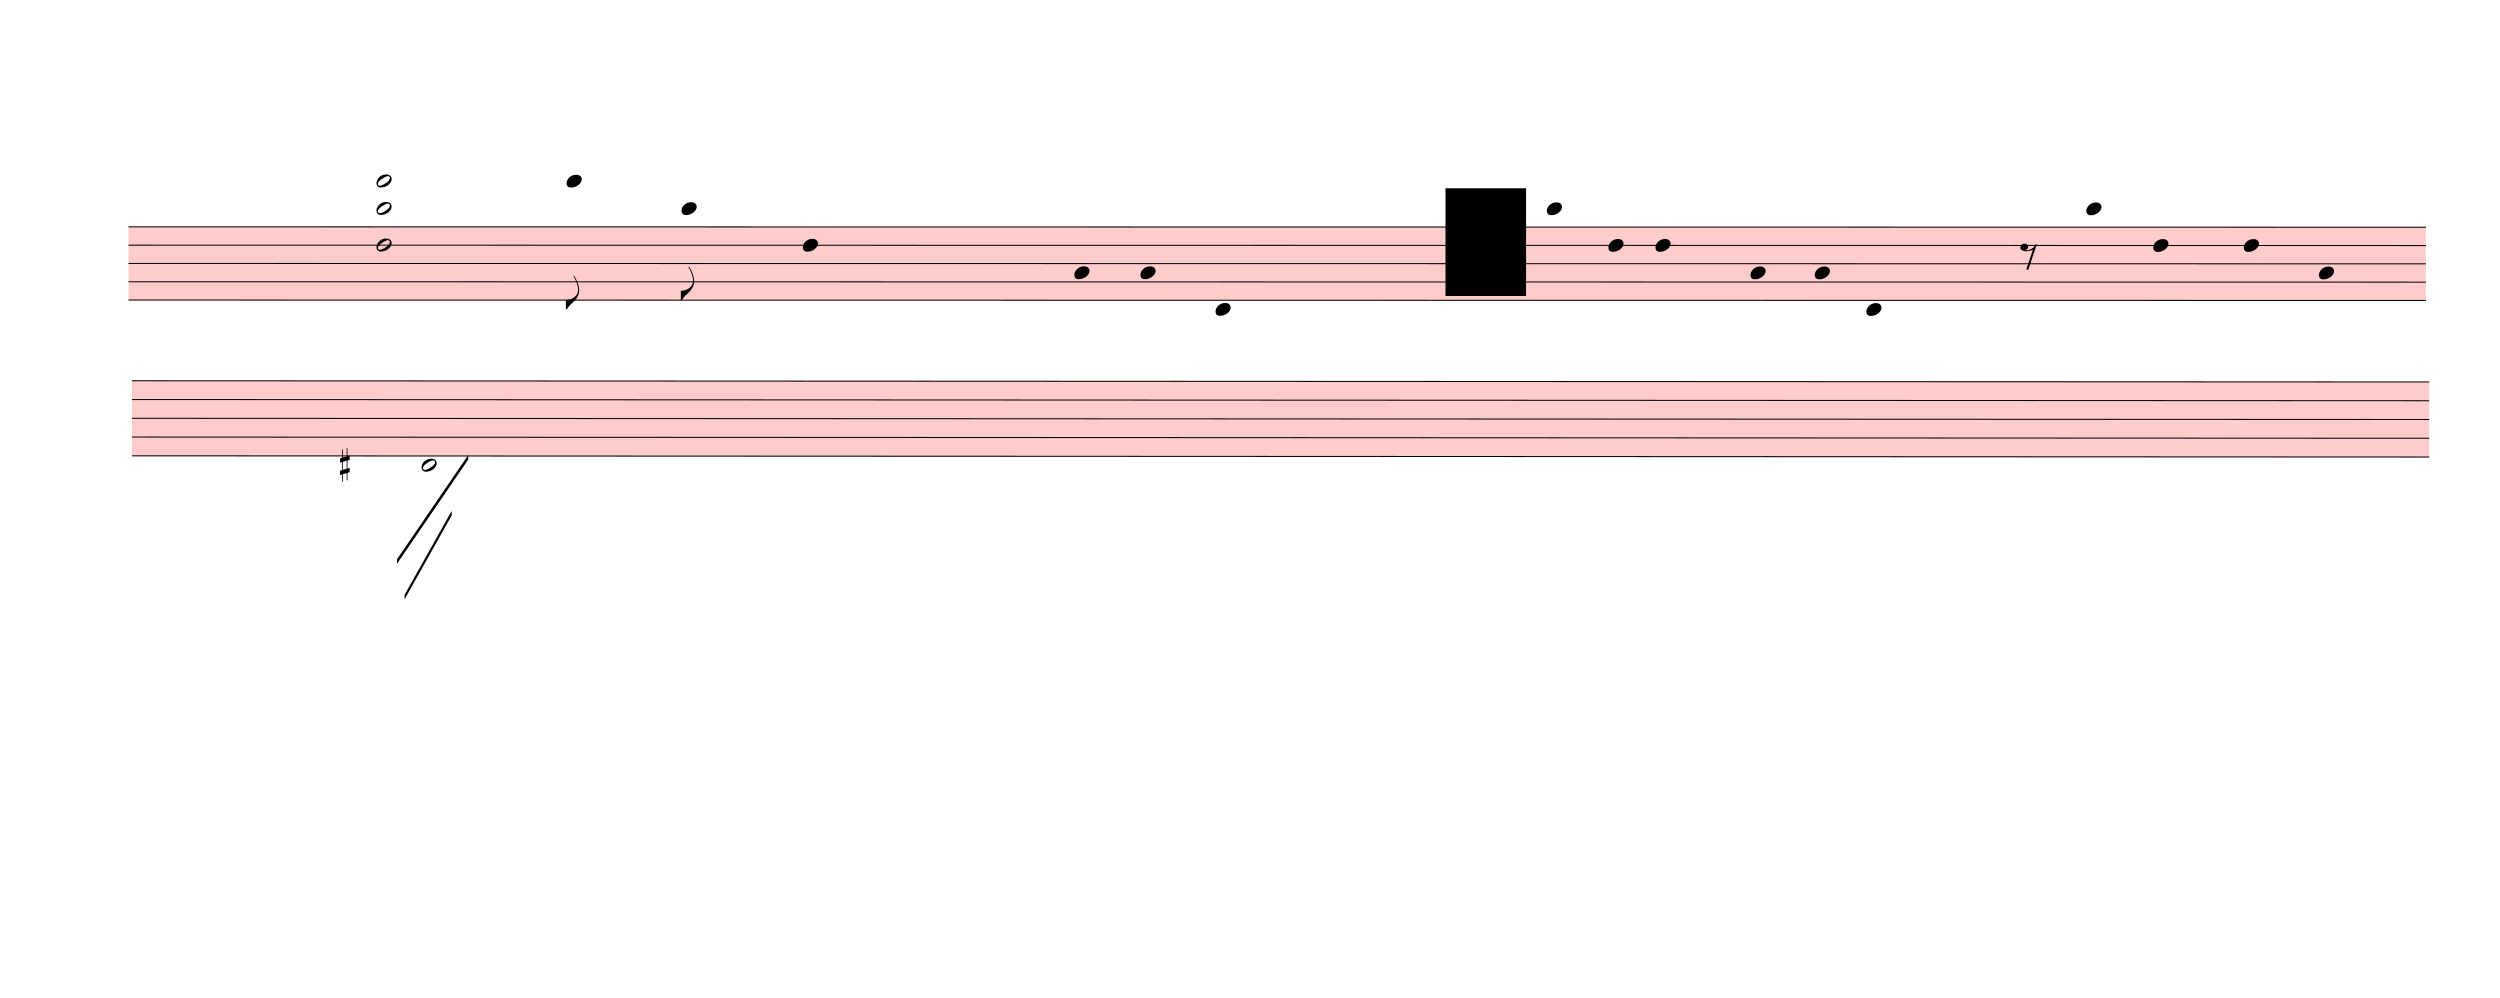
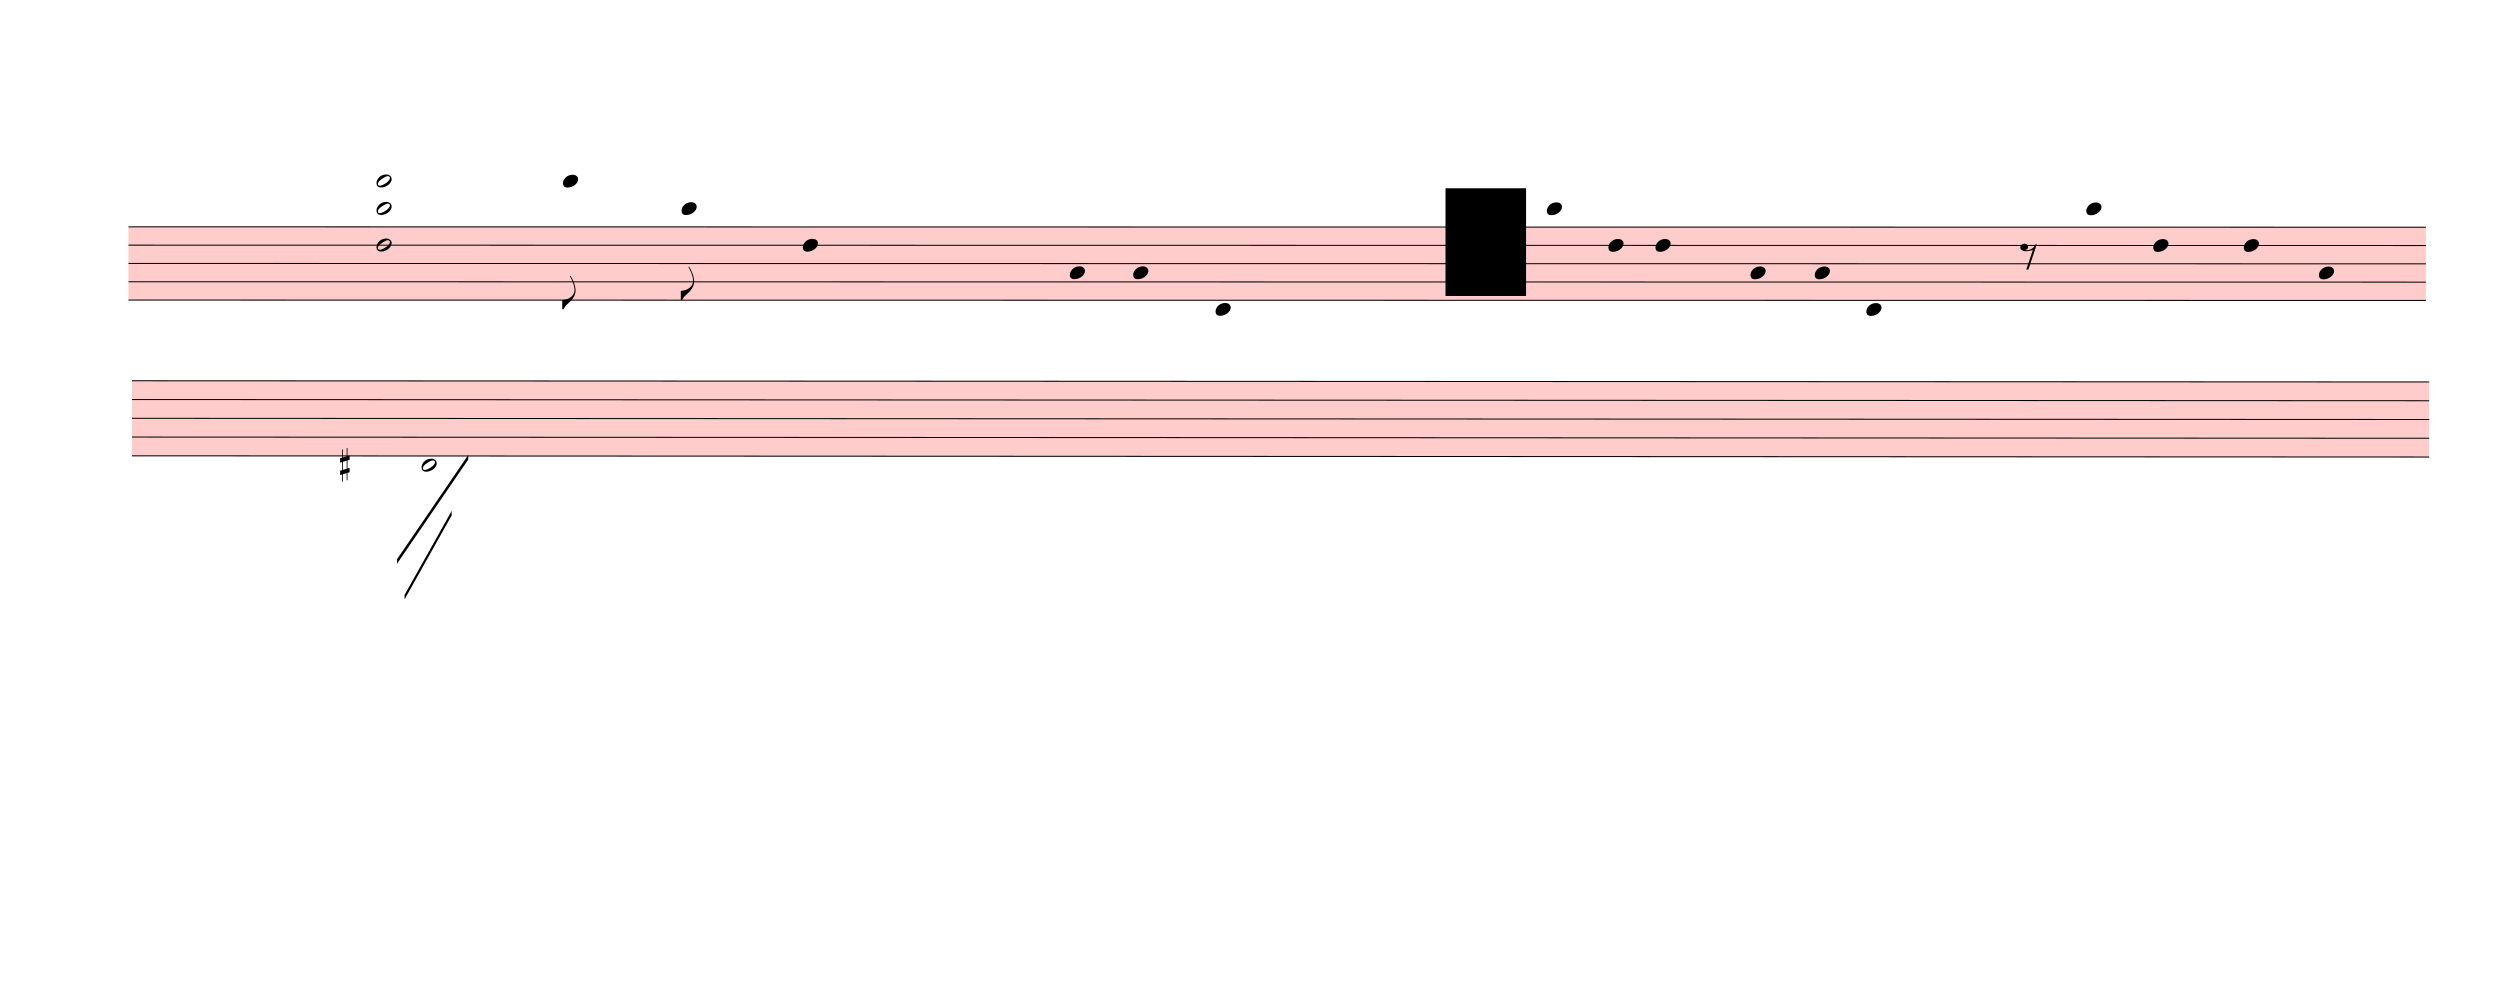
<svg xmlns="http://www.w3.org/2000/svg" viewBox="1008 -297 24858 9918" version="1.1" overflow="visible">
  <defs>
    <style type="text/css">
    /* .staff * {
      fill: #000;
      stroke: #000;
    }

    .deletionBack {
      fill: #00000033;
    } */
  </style>
    <symbol id="sym_notehead_quarter" viewBox="0 0 1000 1000" overflow="inherit">
      <path transform="scale(1,-1)" d="M0 -39c0 68 73 172 200 172c66 0 114 -37 114 -95c0 -84 -106 -171 -218 -171c-64 0 -96 30 -96 94z" />
    </symbol>
    <symbol id="sym_flag_eighth_down" viewBox="0 0 1000 1000" overflow="inherit">
      <path transform="scale(1,-1)" d="M179 646c-4 8 -17 30 -18 33l-4 10c0 3 2 5 5 5s7 -2 13 -7c23 -33 46 -81 66 -132c22 -57 35 -125 35 -163c0 -104 -60 -183 -122 -241c-63 -59 -57 -53 -61 -56c-38 -34 -63 -95 -71 -95h-22v190c40 7 69 11 87 16c88 27 168 95 168 200c0 30 -12 89 -30 138 c-17 47 -31 73 -46 102z" />
    </symbol>
    <symbol id="sym_rest_rest8th" viewBox="0 0 1000 1000" overflow="inherit">
      <path transform="scale(1,-1)" d="M0 123c7 34 33 56 69 60c29 -3 43 -9 53 -29c4 -8 7 -15 10 -22c0 -21 -1 -25 -11 -35c-5 -8 -18 -14 -40 -20l12 -3l15 -1c44 0 97 26 122 56c10 11 18 26 24 42c7 1 15 2 22 3l-140 -424h-36l111 330c-10 -6 -27 -12 -53 -16l-52 -8h-10l-20 1c-1 0 -8 3 -21 6 c-37 9 -55 28 -55 60z" />
    </symbol>
    <symbol id="sym_notehead_half" viewBox="0 0 1000 1000" overflow="inherit">
      <path transform="scale(1,-1)" d="M278 64c0 22 -17 39 -43 39c-12 0 -26 -3 -41 -10c-85 -43 -165 -94 -165 -156c5 -25 15 -32 49 -32c67 11 200 95 200 159zM0 -36c0 68 73 174 200 174c66 0 114 -39 114 -97c0 -84 -106 -173 -218 -173c-64 0 -96 32 -96 96z" />
    </symbol>
    <symbol id="sym_accid_s" viewBox="0 0 1000 1000" overflow="inherit">
      <path transform="scale(1,-1)" d="M136 186v169h17v-164l44 14v-91l-44 -14v-165l44 12v-91l-44 -13v-155h-17v150l-76 -22v-155h-17v149l-43 -13v90l43 14v167l-43 -14v92l43 13v169h17v-163zM60 73v-167l76 22v168z" />
    </symbol>
  </defs>
  <g class="rastrums">
    <g class="rastrum" data-id="rc31824ba-0d3b-4b6b-a9a6-ffb97236481c" style="transform: rotate(0.01deg); transform-origin: 2286px 1953px;">
      <g class="rastrum bounding-box" data-id="bbox-rc31824ba-0d3b-4b6b-a9a6-ffb97236481c">
        <rect x="2286" y="1953" width="22843.8" height="738" fill="#ff000033" />
      </g>
      <path d="M2286 1958 L25129.8 1958" stroke-width="10" stroke="black" />
      <path d="M2286 2140 L25129.8 2140" stroke-width="10" stroke="black" />
      <path d="M2286 2322 L25129.8 2322" stroke-width="10" stroke="black" />
      <path d="M2286 2504 L25129.8 2504" stroke-width="10" stroke="black" />
      <path d="M2286 2686 L25129.8 2686" stroke-width="10" stroke="black" />
    </g>
    <g class="rastrum" data-id="r2b9eeffc-4606-4e60-a498-f5132242cbbe" style="transform: rotate(0.03deg); transform-origin: 2322px 3483px;">
      <g class="rastrum bounding-box" data-id="bbox-r2b9eeffc-4606-4e60-a498-f5132242cbbe">
        <rect x="2322" y="3483" width="22842" height="756" fill="#ff000033" />
      </g>
      <path d="M2322 3488 L25164 3488" stroke-width="10" stroke="black" />
      <path d="M2322 3674.5 L25164 3674.5" stroke-width="10" stroke="black" />
      <path d="M2322 3861 L25164 3861" stroke-width="10" stroke="black" />
      <path d="M2322 4047.5 L25164 4047.5" stroke-width="10" stroke="black" />
      <path d="M2322 4234 L25164 4234" stroke-width="10" stroke="black" />
    </g>
  </g>
  <g class="draft" data-label="1" data-id="d6a9df406-710d-4906-b1aa-63197a3a89d5">
    <g class="system" data-id="sb7ef279c-7865-4ad7-8098-2bd9d3273715">
      <g class="staff" data-n="1" data-rastrum="rc31824ba-0d3b-4b6b-a9a6-ffb97236481c" style="transform: rotate(0.01deg); transform-origin: 2286px 1953px;">
        <g class="note" data-id="d03553ffb-d697-4b58-a070-926f1f3d8f66" data-stem.dir="down">
          <g class="notehead">
-             <use href="#sym_notehead_quarter" height="480px" width="480px" x="6642" y="1503" />
-           </g>
-           <g class="ledgerLines above">
-             <path d="M6603 1776 L6831 1776" stroke-width="18" />
-             <path d="M6603 1594 L6831 1594" stroke-width="18" />
-           </g>
-           <g class="stem">
-             <path d="M6642 1503 L6642 2777" stroke-width="14" />
+             <use href="#sym_notehead_quarter" height="480px" width="480px" x="6606" y="1503" />
+           </g>
+           <g class="ledgerLines above">
+             <path d="M6567 1776 L6795 1776" stroke-width="18" />
+             <path d="M6567 1594 L6795 1594" stroke-width="18" />
+           </g>
+           <g class="stem">
+             <path d="M6606 1503 L6606 2777" stroke-width="14" />
            <g class="flag down">
-               <use href="#sym_flag_eighth_down" height="480px" width="480px" x="6635" y="2777" />
+               <use href="#sym_flag_eighth_down" height="480px" width="480px" x="6599" y="2777" />
            </g>
          </g>
        </g>
        <g class="note" data-id="dddc348b3-6562-4637-b4b9-2e3204f9ba76" data-stem.dir="down">
          <g class="notehead">
            <use href="#sym_notehead_quarter" height="480px" width="480px" x="7785" y="1776" />
          </g>
          <g class="ledgerLines above">
            <path d="M7746 1776 L7974 1776" stroke-width="18" />
          </g>
          <g class="stem">
            <path d="M7785 1776 L7785 2686" stroke-width="14" />
            <g class="flag down">
              <use href="#sym_flag_eighth_down" height="480px" width="480px" x="7778" y="2686" />
            </g>
          </g>
        </g>
        <g class="note" data-id="d9d226ad8-6b84-4a91-8330-942a73531f4a" data-stem.dir="down">
          <g class="notehead">
            <use href="#sym_notehead_quarter" height="480px" width="480px" x="8991" y="2140" />
          </g>
          <g class="stem">
            <path d="M8991 2140 L8991 2959" stroke-width="14" />
          </g>
        </g>
        <g class="note" data-id="d90c24bd5-0d0a-4759-8047-11b275bf8e97" data-stem.dir="down">
          <g class="notehead">
-             <use href="#sym_notehead_quarter" height="480px" width="480px" x="11691" y="2413" />
-           </g>
-           <g class="stem">
-             <path d="M11691 2413 L11691 3050" stroke-width="14" />
+             <use href="#sym_notehead_quarter" height="480px" width="480px" x="11646" y="2413" />
+           </g>
+           <g class="stem">
+             <path d="M11646 2413 L11646 3050" stroke-width="14" />
          </g>
        </g>
        <g class="note" data-id="da4da48a5-903d-4866-b6e3-b8bfe88aa5ff" data-stem.dir="down">
          <g class="notehead">
-             <use href="#sym_notehead_quarter" height="480px" width="480px" x="12348" y="2413" />
-           </g>
-           <g class="stem">
-             <path d="M12348 2413 L12348 2959" stroke-width="14" />
+             <use href="#sym_notehead_quarter" height="480px" width="480px" x="12276" y="2413" />
+           </g>
+           <g class="stem">
+             <path d="M12276 2413 L12276 2868" stroke-width="14" />
          </g>
        </g>
        <g class="note" data-id="dc9ae5afa-1105-4815-941c-d78c3b9dcd38" data-stem.dir="down">
          <g class="notehead">
            <use href="#sym_notehead_quarter" height="480px" width="480px" x="13095" y="2777" />
          </g>
          <g class="ledgerLines below" />
          <g class="stem">
-             <path d="M13095 2777 L13095 3778" stroke-width="14" />
+             <path d="M13095 2777 L13095 3687" stroke-width="14" />
          </g>
        </g>
        <g class="note" data-id="d3853c64a-dd94-4b30-93fa-c2bcaad8a1e4" data-stem.dir="down">
          <g class="notehead">
            <use href="#sym_notehead_quarter" height="480px" width="480px" x="16389" y="1776" />
          </g>
          <g class="ledgerLines above">
            <path d="M16350 1776 L16578 1776" stroke-width="18" />
          </g>
          <g class="stem">
            <path d="M16389 1776 L16389 2413" stroke-width="14" />
          </g>
        </g>
        <g class="note" data-id="d583216bd-1e9c-4fff-83a3-73472bd22383" data-stem.dir="down">
          <g class="notehead">
            <use href="#sym_notehead_quarter" height="480px" width="480px" x="17001" y="2140" />
          </g>
          <g class="stem">
            <path d="M17001 2140 L17001 2686" stroke-width="14" />
          </g>
        </g>
        <g class="note" data-id="dfbf90323-4302-41c4-a5b4-13759c1c96bf" data-stem.dir="down">
          <g class="notehead">
            <use href="#sym_notehead_quarter" height="480px" width="480px" x="17469" y="2140" />
          </g>
          <g class="stem">
            <path d="M17469 2140 L17469 2868" stroke-width="14" />
          </g>
        </g>
        <g class="note" data-id="d0862876e-6c9c-4c02-966e-0d7a937d6193" data-stem.dir="down">
          <g class="notehead">
            <use href="#sym_notehead_quarter" height="480px" width="480px" x="18414" y="2413" />
          </g>
          <g class="stem">
            <path d="M18414 2413 L18414 3050" stroke-width="14" />
          </g>
        </g>
        <g class="note" data-id="d55af4664-1349-4452-98aa-7ae45ed7fbae" data-stem.dir="down">
          <g class="notehead">
            <use href="#sym_notehead_quarter" height="480px" width="480px" x="19053" y="2413" />
          </g>
          <g class="stem">
            <path d="M19053 2413 L19053 3050" stroke-width="14" />
          </g>
        </g>
        <g class="note" data-id="d7984717a-981f-48b5-90e0-8c1cd850a934" data-stem.dir="down">
          <g class="notehead">
            <use href="#sym_notehead_quarter" height="480px" width="480px" x="19566" y="2777" />
          </g>
          <g class="ledgerLines below" />
          <g class="stem">
            <path d="M19566 2777 L19566 3687" stroke-width="14" />
          </g>
        </g>
        <g class="note" data-id="dabbd3deb-861a-4522-887a-20e3b1f58825" data-stem.dir="down">
          <g class="notehead">
            <use href="#sym_notehead_quarter" height="480px" width="480px" x="21753" y="1776" />
          </g>
          <g class="ledgerLines above">
            <path d="M21714 1776 L21942 1776" stroke-width="18" />
          </g>
          <g class="stem">
            <path d="M21753 1776 L21753 2413" stroke-width="14" />
          </g>
        </g>
        <g class="note" data-id="d73e00a9f-fdb5-4ff6-ad16-aed9491b9ded" data-stem.dir="down">
          <g class="notehead">
            <use href="#sym_notehead_quarter" height="480px" width="480px" x="22419" y="2140" />
          </g>
          <g class="stem">
            <path d="M22419 2140 L22419 2595" stroke-width="14" />
          </g>
        </g>
        <g class="note" data-id="d00b03599-2e81-4eaf-ab1b-a396fabb42f3" data-stem.dir="down">
          <g class="notehead">
            <use href="#sym_notehead_quarter" height="480px" width="480px" x="23319" y="2140" />
          </g>
          <g class="stem">
            <path d="M23319 2140 L23319 2686" stroke-width="14" />
          </g>
        </g>
        <g class="note" data-id="d6f4bc432-e9db-4b59-b01e-daa97ef29a6f" data-stem.dir="down">
          <g class="notehead">
            <use href="#sym_notehead_quarter" height="480px" width="480px" x="24066" y="2413" />
          </g>
          <g class="stem">
            <path d="M24066 2413 L24066 3141" stroke-width="14" />
          </g>
        </g>
        <g class="rest" data-id="d38954eb6-8c50-49d8-951c-c7e889750487">
          <use href="#sym_rest_rest8th" height="597px" width="597px" x="21096" y="2231" />
        </g>
        <g class="chord" data-id="dac27f93e-6176-4089-86e2-10c8b08e3045" data-stem.dir="down">
          <g class="notehead">
            <use href="#sym_notehead_half" height="480px" width="480px" x="4752" y="1503" />
          </g>
          <g class="notehead">
            <use href="#sym_notehead_half" height="480px" width="480px" x="4752" y="1776" />
          </g>
          <g class="notehead">
            <use href="#sym_notehead_half" height="480px" width="480px" x="4752" y="2140" />
          </g>
          <g class="ledgerLines above">
            <path d="M4713 1776 L4941 1776" stroke-width="18" />
            <path d="M4713 1594 L4941 1594" stroke-width="18" />
          </g>
          <g class="stem">
            <path d="M4752 1503 L4752 3141" stroke-width="14" />
          </g>
        </g>
      </g>
      <g class="staff" data-n="2" data-rastrum="r2b9eeffc-4606-4e60-a498-f5132242cbbe" style="transform: rotate(0.03deg); transform-origin: 2322px 3483px;">
        <g class="note" data-id="d2af4c569-0cfa-4a8b-a5ee-114fa9338105" data-stem.dir="down">
          <g class="notehead">
            <use href="#sym_notehead_half" height="480px" width="480px" x="5202" y="4327.25" />
          </g>
          <g class="ledgerLines below" />
          <g class="stem">
            <path d="M5202 4327.25 L5202 5539.5" stroke-width="14" />
          </g>
        </g>
        <g class="accid" data-id="dec181035-8dde-464c-b73f-0eb881e37172">
          <use href="#sym_accid_s" height="480px" width="480px" x="4392" y="4327.25" />
        </g>
      </g>
      <g class="barLine" data-id="de826d519-19db-4d6e-b1ec-ae7f016ce8fd">
        <path d="M7110 1568.7 L6957 5622.3" stroke-width="27" />
      </g>
      <g class="barLine" data-id="dbbe2a6a3-b40b-4ca9-8cd6-0059e2de80cb">
-         <path d="M10611 1905.3 L10566 4554" stroke-width="27" />
+         <path d="M10566.9 1822.5 L10584.9 4599.9" stroke-width="27" />
      </g>
      <g class="barLine" data-id="dc382bde8-e133-4a53-9d9e-ebb3c6233a4c">
-         <path d="M14625 1746 L14418 4815" stroke-width="27" />
+         <path d="M14507.1 1650.6 L14401.8 4761" stroke-width="27" />
      </g>
      <g class="barLine" data-id="d065e6435-d737-4a9d-9b68-719b4d601e18">
        <path d="M20754.9 2089.8 L20385 5013" stroke-width="27" />
      </g>
      <g class="barLine" data-id="d8a271ae5-5aac-40ef-baf9-9fb29c3f24c3">
        <path d="M2875.5 4969.8 L2808 7821" stroke-width="27" />
      </g>
      <g class="line bTrem" data-class="line bTrem" data-id="dc2c9f55a-6f92-4c34-a22c-293f9d55a17b" style="transform: rotate(0.03deg); transform-origin: 2322px 3483px;">
        <polygon points="4958.1,5261.4 5666.4,4223.7 5666.4,4268.7 4958.1,5306.4" stroke-opacity="1" fill-opacity="1" />
      </g>
      <g class="line bTrem" data-class="line bTrem" data-id="d1f7ccd1e-c7aa-4e72-952c-0330164fd742" style="transform: rotate(0.03deg); transform-origin: 2322px 3483px;">
        <polygon points="5033.7,5615.1 5501.7,4779.9 5501.7,4824.9 5033.7,5660.1" stroke-opacity="1" fill-opacity="1" />
      </g>
    </g>
    <g class="deletions">
      <g data-id="x9185fa57-594e-48da-a569-e2a13148a507" data-class="del" class="del">
        <path data-id="x9185fa57-594e-48da-a569-e2a13148a507" d="M15381.0,1575.0 L16182.0,1575.0 L16182.0,2646.0 L15381.0,2646.0 Z" class="deletionBack" />
        <path d="M15381.0,1575.0 L16182.0,2646.0" stroke-width="9" class="deletionLine" />
        <path d="M16182.0,1575.0 L15381.0,2646.0" stroke-width="9" class="deletionLine" />
      </g>
    </g>
  </g>
</svg>
